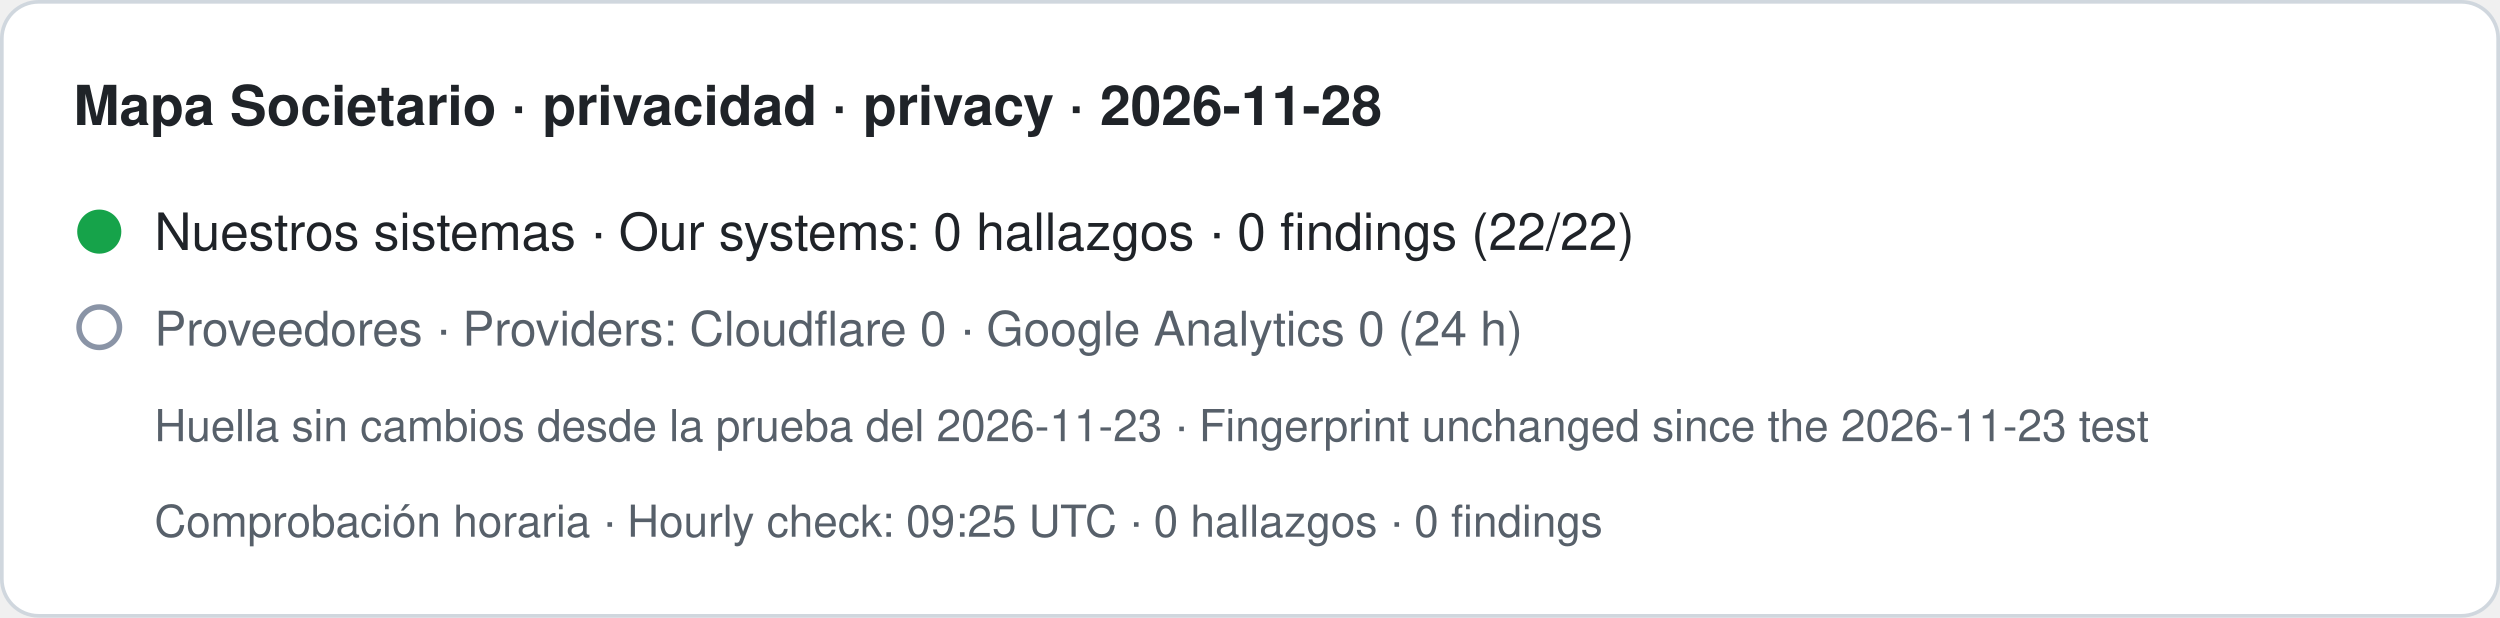
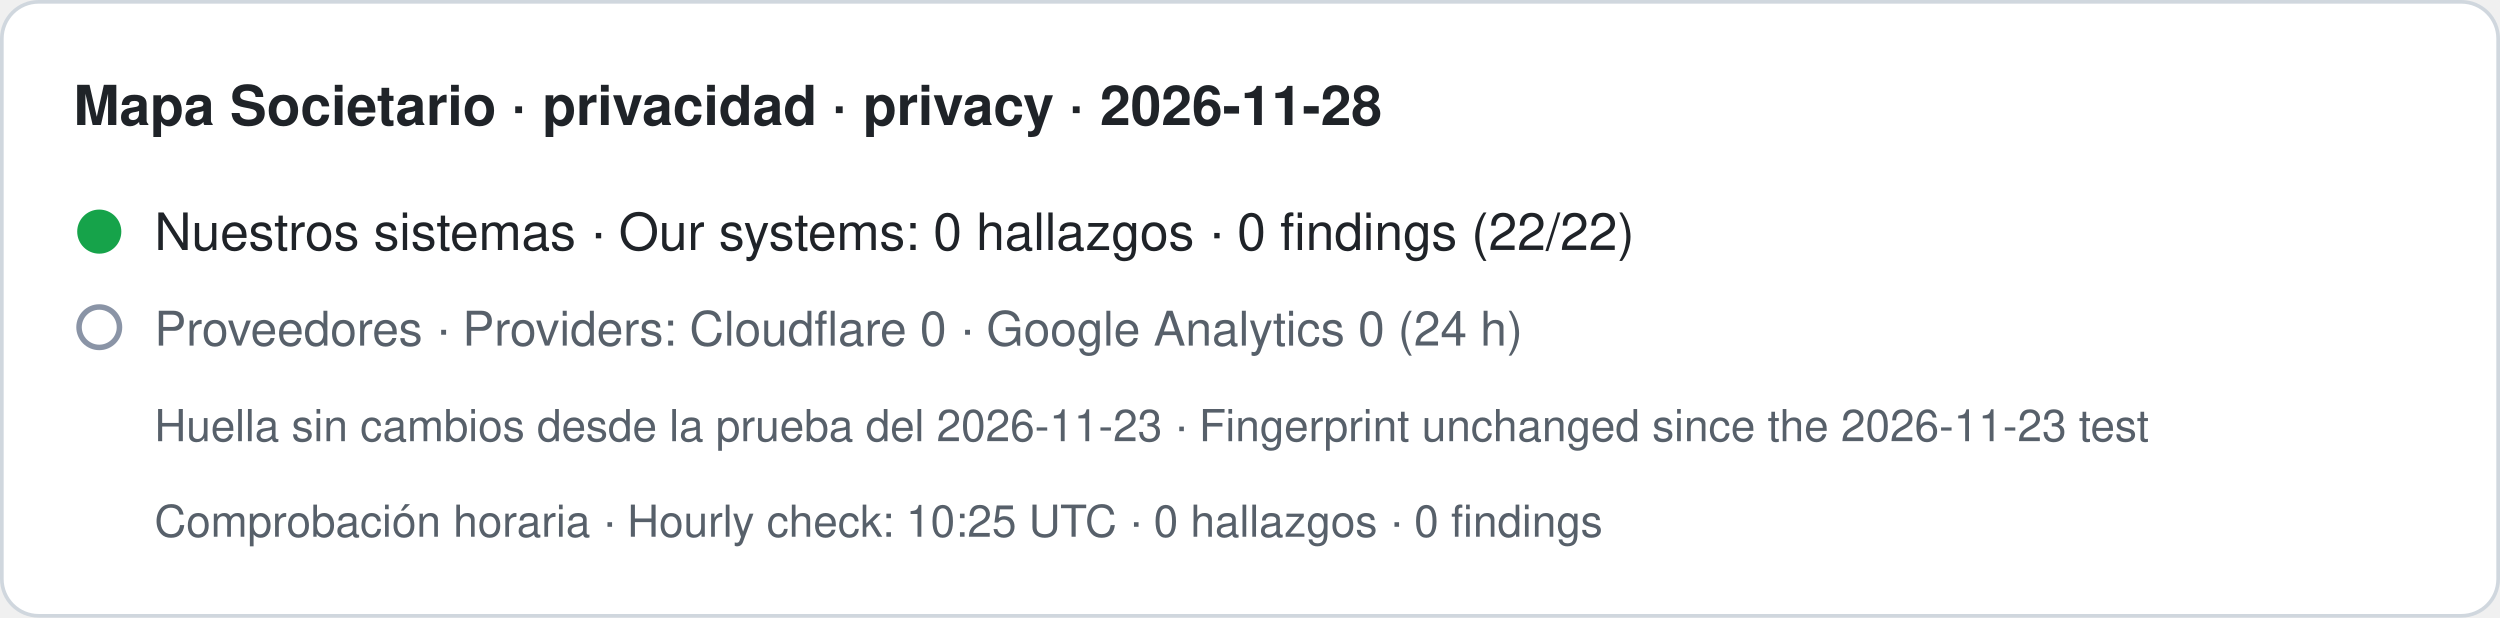
- <svg xmlns="http://www.w3.org/2000/svg" width="680" height="168" viewBox="0 0 680 168" role="img" aria-label="Mapa Societario · privacidad · privacy · 2026-11-28. Nuestros sistemas · Our systems: 0 hallazgos · 0 findings (22/22). Proveedores · Providers: Cloudflare 0 · Google Analytics 0 (24 h). Huella sin cambios desde la prueba del 2026-11-23 · Fingerprint unchanged since the 2026-11-23 test. Comprobación horaria · Hourly check: 09:25 UTC · 0 hallazgos · 0 findings">
+ <svg xmlns="http://www.w3.org/2000/svg" width="680" height="168" viewBox="0 0 680 168" role="img" aria-label="Mapa Societario · privacidad · privacy · 2026-11-28. Nuestros sistemas · Our systems: 0 hallazgos · 0 findings (22/22). Proveedores · Providers: Cloudflare 0 · Google Analytics 0 (24 h). Huella sin cambios desde la prueba del 2026-11-23 · Fingerprint unchanged since the 2026-11-23 test. Comprobación horaria · Hourly check: 10:25 UTC · 0 hallazgos · 0 findings">
  <rect x="0.5" y="0.5" width="679" height="167" rx="10" fill="#ffffff" stroke="#d0d7de" />
  <text x="20" y="34" font-family="-apple-system,BlinkMacSystemFont,Segoe UI,Helvetica,Arial,sans-serif" font-size="15" font-weight="600" fill="#1f2328">Mapa Societario · privacidad · privacy · 2026-11-28</text>
  <circle cx="27" cy="63" r="6" fill="#16a34a" />
  <text x="42" y="68" font-family="-apple-system,BlinkMacSystemFont,Segoe UI,Helvetica,Arial,sans-serif" font-size="14" fill="#1f2328">Nuestros sistemas · Our systems: 0 hallazgos · 0 findings (22/22)</text>
  <circle cx="27" cy="89" r="5.5" fill="none" stroke="#8a94a6" stroke-width="1.5" />
  <text x="42" y="94" font-family="-apple-system,BlinkMacSystemFont,Segoe UI,Helvetica,Arial,sans-serif" font-size="13" fill="#57606a">Proveedores · Providers: Cloudflare 0 · Google Analytics 0 (24 h)</text>
  <text x="42" y="120" font-family="-apple-system,BlinkMacSystemFont,Segoe UI,Helvetica,Arial,sans-serif" font-size="12" fill="#57606a">Huella sin cambios desde la prueba del 2026-11-23 · Fingerprint unchanged since the 2026-11-23 test</text>
-   <text x="42" y="146" font-family="-apple-system,BlinkMacSystemFont,Segoe UI,Helvetica,Arial,sans-serif" font-size="12" fill="#57606a">Comprobación horaria · Hourly check: 09:25 UTC · 0 hallazgos · 0 findings</text>
+   <text x="42" y="146" font-family="-apple-system,BlinkMacSystemFont,Segoe UI,Helvetica,Arial,sans-serif" font-size="12" fill="#57606a">Comprobación horaria · Hourly check: 10:25 UTC · 0 hallazgos · 0 findings</text>
</svg>
